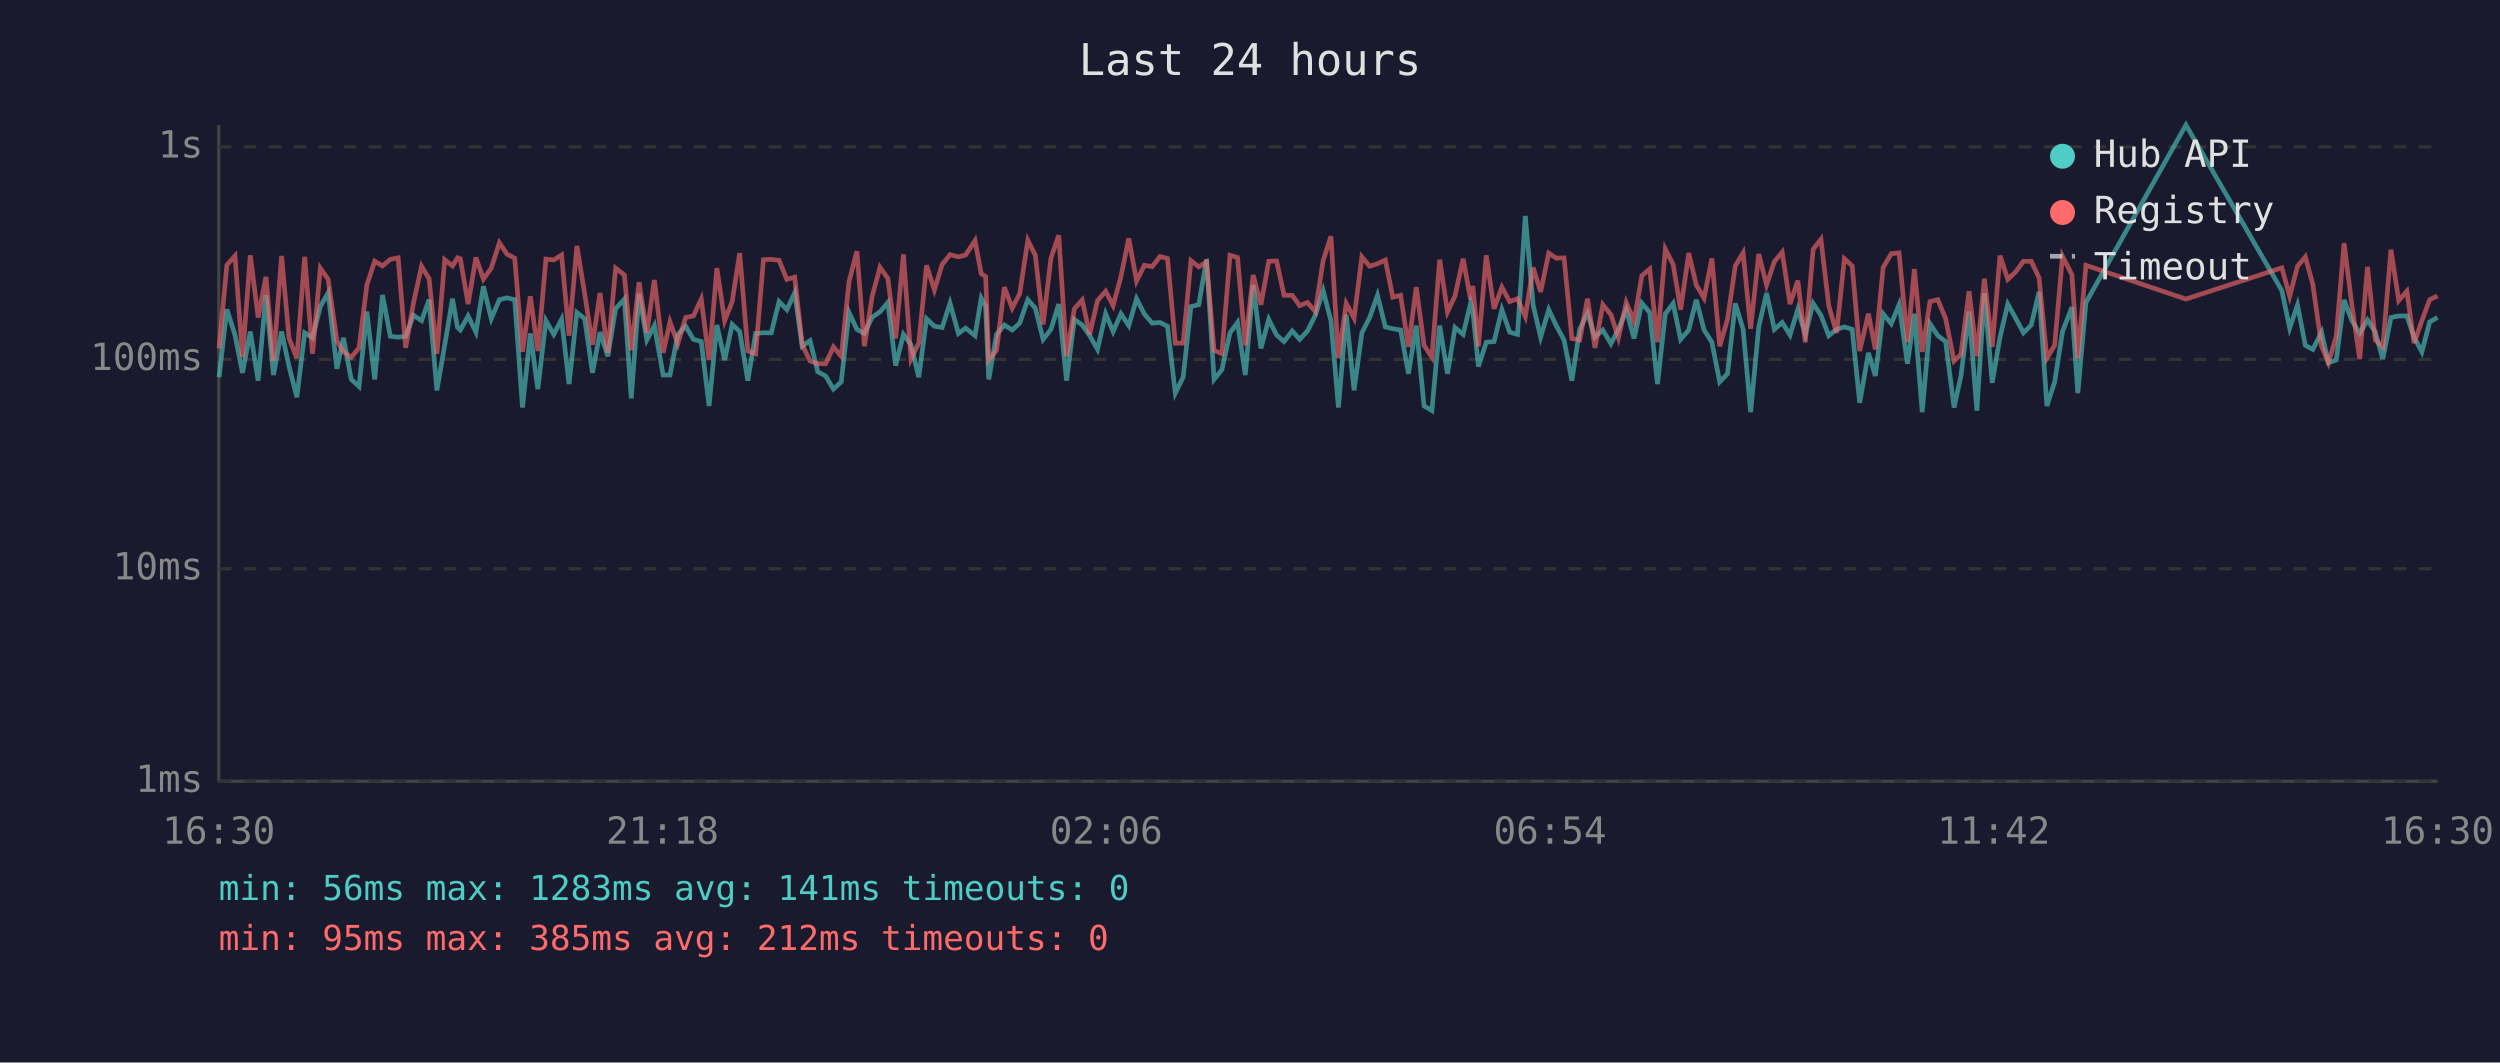
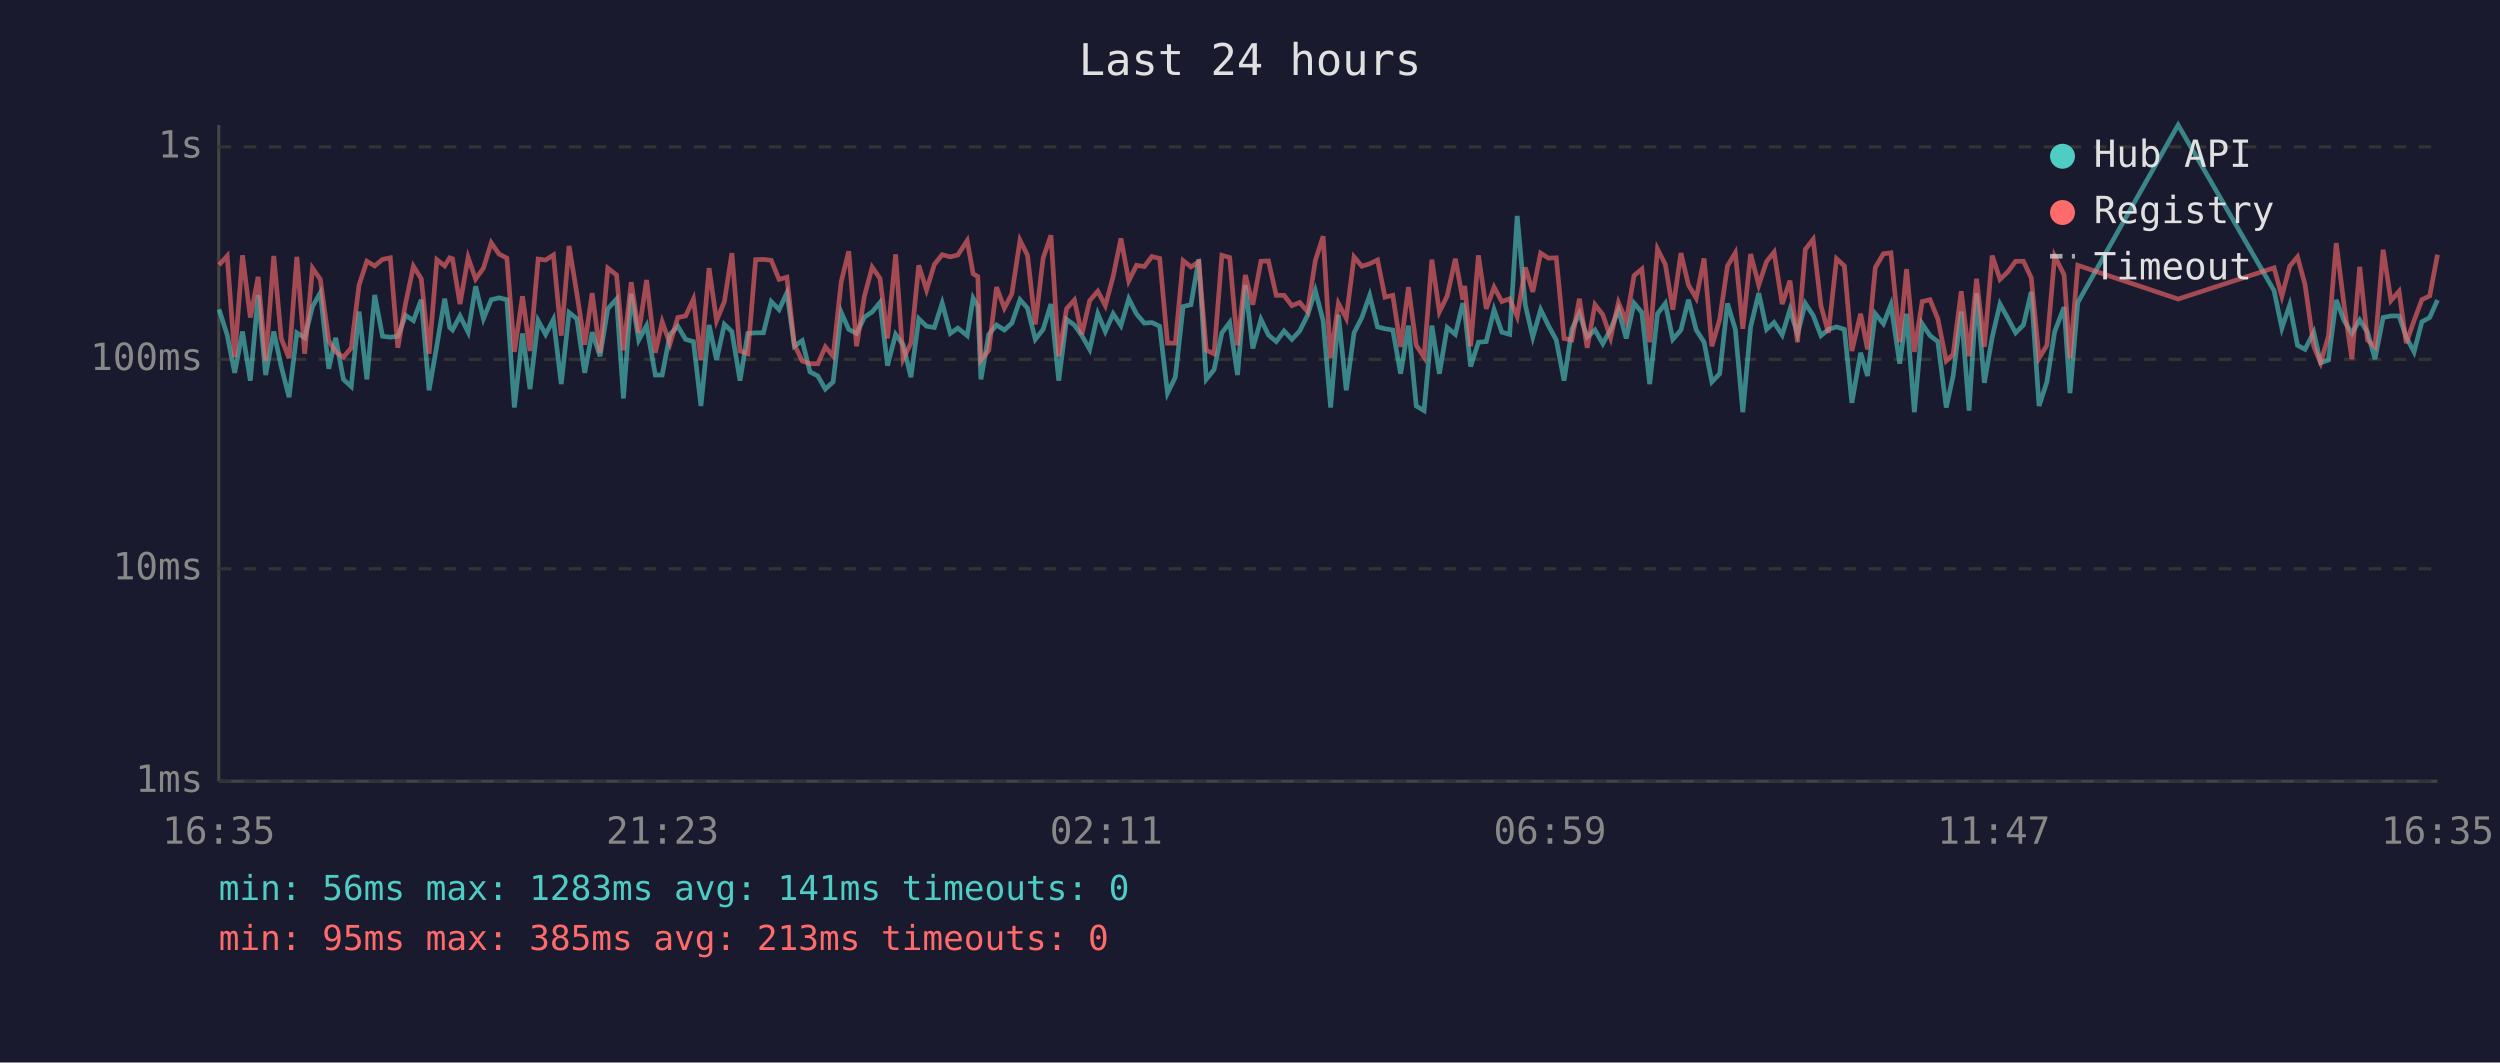
<svg xmlns="http://www.w3.org/2000/svg" viewBox="0 0 800 340" font-family="monospace" font-size="12">
  <rect width="800" height="340" fill="#1a1a2e" />
  <text x="400" y="24" fill="#e0e0e0" font-size="14" text-anchor="middle">Last 24 hours</text>
  <line x1="70" y1="40" x2="70" y2="250" stroke="#444" stroke-width="1" />
  <line x1="70" y1="250" x2="780" y2="250" stroke="#444" stroke-width="1" />
  <line x1="70" y1="250" x2="780" y2="250" stroke="#333" stroke-width="1" stroke-dasharray="4" />
  <text x="65" y="250" fill="#888" text-anchor="end" dominant-baseline="middle">1ms</text>
  <line x1="70" y1="182" x2="780" y2="182" stroke="#333" stroke-width="1" stroke-dasharray="4" />
  <text x="65" y="182" fill="#888" text-anchor="end" dominant-baseline="middle">10ms</text>
  <line x1="70" y1="115" x2="780" y2="115" stroke="#333" stroke-width="1" stroke-dasharray="4" />
  <text x="65" y="115" fill="#888" text-anchor="end" dominant-baseline="middle">100ms</text>
  <line x1="70" y1="47" x2="780" y2="47" stroke="#333" stroke-width="1" stroke-dasharray="4" />
  <text x="65" y="47" fill="#888" text-anchor="end" dominant-baseline="middle">1s</text>
-   <text x="70" y="270" fill="#888" text-anchor="middle">16:30</text>
-   <text x="212" y="270" fill="#888" text-anchor="middle">21:18</text>
-   <text x="354" y="270" fill="#888" text-anchor="middle">02:06</text>
-   <text x="496" y="270" fill="#888" text-anchor="middle">06:54</text>
-   <text x="638" y="270" fill="#888" text-anchor="middle">11:42</text>
-   <text x="780" y="270" fill="#888" text-anchor="middle">16:30</text>
-   <polyline points="70.1,120.7 72.6,99.0 75.2,107.2 77.6,119.3 80.1,106.1 82.6,121.8 85.1,94.4 87.5,120.0 90.1,106.1 92.5,117.3 95.0,127.1 97.5,106.5 100.0,108.1 102.5,98.1 105.0,93.7 107.8,118.0 109.9,108.1 112.4,121.4 114.9,123.7 117.4,99.7 119.9,121.4 122.4,94.4 124.9,107.6 127.4,107.9 129.8,107.6 132.3,100.9 134.9,102.6 137.3,95.9 139.8,124.9 142.3,110.5 144.8,95.6 146.4,104.8 147.3,105.6 149.8,101.1 152.3,106.3 154.7,91.6 157.2,102.0 159.8,95.9 162.2,95.3 164.7,95.9 167.2,130.4 169.7,106.7 172.1,124.5 174.7,102.6 177.2,107.0 179.7,102.2 182.1,122.9 184.6,100.0 187.1,102.0 189.6,119.3 192.0,106.3 194.5,114.0 197.0,98.8 199.8,95.7 202.0,127.5 204.5,94.0 207.0,108.8 209.4,104.2 212.2,120.0 214.4,120.0 216.9,107.0 219.4,104.4 221.9,108.6 224.4,109.3 226.9,129.9 229.4,104.0 231.9,115.2 234.3,103.8 236.7,106.1 239.3,121.8 241.8,106.7 244.3,106.5 246.8,106.5 249.3,96.5 251.8,99.1 254.3,93.7 256.7,110.8 259.2,109.0 261.7,119.0 264.2,120.3 266.7,124.5 269.2,122.2 271.7,100.0 274.2,105.4 276.6,106.7 279.1,101.5 281.6,99.8 284.1,96.8 286.6,117.0 289.1,107.0 291.5,110.3 294.0,120.7 296.5,102.0 299.0,104.4 301.5,104.8 304.0,97.0 306.7,106.7 309.0,105.0 312.0,107.4 314.0,95.4 315.4,98.0 316.4,121.4 318.9,107.0 321.4,104.0 323.9,105.6 326.3,103.4 328.9,95.9 331.3,98.6 333.8,108.6 336.3,105.4 338.8,97.3 341.3,121.8 343.8,102.2 346.3,104.0 348.7,107.4 351.2,111.8 353.8,100.4 356.2,106.1 358.7,100.4 361.2,104.2 363.7,95.6 366.2,100.5 368.7,103.4 371.2,103.2 373.6,104.4 376.1,125.8 378.6,120.7 381.1,98.1 383.6,97.5 386.1,83.0 388.5,121.4 391.0,118.3 393.6,106.5 396.0,103.2 398.5,120.0 401.0,91.2 403.5,111.5 406.0,102.2 408.5,107.2 410.9,109.3 413.5,105.9 415.9,108.6 418.4,105.9 420.9,100.9 423.4,93.0 425.9,102.6 428.3,130.4 430.8,100.7 433.3,124.9 435.8,106.5 438.3,101.6 440.8,94.5 443.3,104.6 445.7,105.2 448.2,105.6 450.7,119.6 453.2,104.2 455.7,129.9 458.2,131.4 460.7,104.2 463.2,119.6 465.6,104.8 468.2,107.0 470.6,97.0 471.3,99.5 473.1,117.3 475.6,109.5 478.1,109.3 480.6,99.1 483.1,106.3 485.6,107.0 488.1,69.1 490.6,97.6 493.0,107.9 495.6,99.1 498.0,104.2 500.5,108.8 503.0,121.8 505.5,105.4 508.0,100.2 510.4,107.9 512.9,105.6 515.5,110.0 517.9,105.4 520.4,99.1 522.9,108.3 525.4,97.0 527.9,100.0 530.4,122.9 532.9,100.4 535.4,97.1 537.8,108.6 540.4,105.6 542.8,95.9 545.3,105.6 547.8,109.5 550.3,122.2 552.8,119.6 555.3,97.1 557.8,105.4 560.2,131.9 562.8,104.6 565.3,93.8 567.8,105.4 570.3,103.2 572.8,107.2 575.3,99.0 577.7,107.0 580.2,97.1 582.7,100.9 585.2,107.4 587.7,105.4 590.2,104.6 592.7,105.4 595.1,128.9 597.9,112.9 600.1,120.3 602.6,100.4 605.2,103.6 607.7,97.5 610.4,116.4 612.6,100.4 615.1,131.9 617.6,103.6 620.1,107.4 622.6,109.3 625.3,130.4 627.5,120.3 630.1,99.7 632.6,131.4 635.0,93.8 637.5,122.5 640.0,107.9 642.5,97.3 645.0,101.8 647.5,106.5 650.0,104.0 652.5,93.4 655.0,129.9 657.5,122.2 660.0,106.1 663.0,98.3 664.9,125.8 667.5,96.8 699.5,40.0 730.2,93.0 732.7,105.0 735.2,97.6 737.7,110.5 740.1,111.8 742.9,106.3 745.1,116.1 747.6,115.2 750.1,96.0 752.6,102.6 755.1,106.7 757.6,102.4 760.1,106.3 762.5,114.9 765.1,101.6 767.6,101.1 770.2,101.1 772.5,107.9 775.0,112.6 777.5,103.0 780.0,101.6" fill="none" stroke="#4ecdc4" stroke-width="1.5" opacity="0.6" />
-   <polyline points="70.1,111.5 72.6,84.8 75.2,81.9 77.6,114.3 80.1,81.7 82.6,101.6 85.1,88.6 87.5,115.5 90.1,81.9 92.5,108.3 95.0,114.6 97.5,82.2 100.0,113.2 102.5,85.8 105.0,89.4 107.8,109.0 109.9,112.6 112.4,114.3 114.9,111.3 117.4,91.2 119.9,83.6 122.4,85.1 124.9,83.0 127.4,82.5 129.8,111.3 132.3,97.0 134.9,85.2 137.3,89.2 139.8,113.2 142.3,83.1 144.8,85.1 146.4,82.5 147.3,82.8 149.8,97.3 152.3,82.4 154.7,89.3 157.2,85.8 159.8,77.7 162.2,81.3 164.7,82.6 167.2,112.6 169.7,94.8 172.1,112.3 174.7,82.9 177.2,83.2 179.7,81.6 182.1,107.4 184.6,78.7 187.1,94.0 189.6,110.3 192.0,93.8 194.5,112.9 197.0,85.8 199.8,88.0 202.0,112.1 204.5,90.3 207.0,106.5 209.4,89.6 212.2,112.9 214.4,103.0 216.9,110.0 219.4,101.6 221.9,101.1 224.4,95.7 226.9,115.2 229.4,85.8 231.9,102.6 234.3,96.5 236.7,81.0 239.3,112.3 241.8,113.2 244.3,83.1 246.8,83.0 249.3,83.3 251.8,89.4 254.3,88.7 256.7,110.3 259.2,115.5 261.7,116.4 264.2,116.4 266.7,111.0 269.2,114.0 271.7,90.1 274.2,80.4 276.6,110.8 279.1,94.8 281.6,85.5 284.1,89.1 286.6,108.3 289.1,81.4 291.5,114.9 294.0,109.8 296.5,84.9 299.0,92.8 301.5,84.6 304.0,81.5 306.7,82.2 309.0,81.6 312.0,77.0 314.0,87.6 315.4,88.5 316.4,115.2 318.9,112.1 321.4,91.9 323.9,98.6 326.3,94.0 328.9,76.9 331.3,81.7 333.8,103.8 336.3,82.6 338.8,75.3 341.3,114.0 343.8,98.8 346.3,96.0 348.7,107.0 351.2,96.2 353.8,93.2 356.2,97.8 358.7,88.5 361.2,76.3 363.7,89.9 366.2,84.9 368.7,85.3 371.2,82.1 373.6,82.7 376.1,109.8 378.6,109.8 381.1,83.4 383.6,85.4 386.1,83.8 388.5,112.1 391.0,113.2 393.6,81.7 396.0,82.4 398.5,110.5 401.0,88.0 403.5,97.5 406.0,83.6 408.5,83.5 410.9,94.5 413.5,94.5 415.9,97.8 418.4,96.8 420.9,99.7 423.4,83.4 425.9,75.6 428.3,114.6 430.8,97.1 433.3,101.8 435.8,82.2 438.3,85.2 440.8,84.4 443.3,83.2 445.7,95.1 448.2,94.5 450.7,111.0 453.2,91.9 455.7,110.5 458.2,114.3 460.7,83.1 463.2,99.8 465.6,94.7 468.2,82.8 470.6,95.9 471.3,91.5 473.1,110.8 475.6,81.7 478.1,98.8 480.6,91.9 483.1,96.5 485.6,95.6 488.1,101.3 490.6,85.6 493.0,93.4 495.6,81.0 498.0,82.6 500.5,82.5 503.0,108.3 505.5,108.8 508.0,95.6 510.4,111.3 512.9,97.5 515.5,100.7 517.9,108.1 520.4,96.8 522.9,102.8 525.4,88.2 527.9,86.1 530.4,109.5 532.9,79.7 535.4,84.6 537.8,99.1 540.4,81.0 542.8,91.2 545.3,95.4 547.8,82.7 550.3,110.8 552.8,102.2 555.3,85.1 557.8,80.9 560.2,105.2 562.8,81.3 565.3,91.2 567.8,83.7 570.3,80.7 572.8,97.3 575.3,89.8 577.7,109.5 580.2,79.8 582.7,76.6 585.2,97.8 587.7,106.5 590.2,82.8 592.7,85.1 595.1,112.3 597.9,100.4 600.1,111.8 602.6,85.6 605.2,81.2 607.7,80.9 610.4,109.5 612.6,86.1 615.1,112.6 617.6,96.5 620.1,95.9 622.6,102.0 625.3,115.5 627.5,113.4 630.1,93.2 632.6,114.0 635.0,89.2 637.5,111.0 640.0,81.8 642.5,89.4 645.0,87.0 647.5,83.6 650.0,83.6 652.5,88.9 655.0,114.6 657.5,110.5 660.0,82.0 663.0,87.9 664.9,114.6 667.5,84.9 699.5,95.7 730.2,85.7 732.7,94.8 735.2,85.2 737.7,82.2 740.1,91.0 742.9,110.8 745.1,116.1 747.6,107.6 750.1,77.8 752.6,97.6 755.1,114.9 757.6,85.4 760.1,108.8 762.5,111.0 765.1,79.9 767.6,96.2 770.2,93.2 772.5,109.8 775.0,102.6 777.5,95.9 780.0,94.7" fill="none" stroke="#ff6b6b" stroke-width="1.5" opacity="0.6" />
+   <text x="70" y="270" fill="#888" text-anchor="middle">16:35</text>
+   <text x="212" y="270" fill="#888" text-anchor="middle">21:23</text>
+   <text x="354" y="270" fill="#888" text-anchor="middle">02:11</text>
+   <text x="496" y="270" fill="#888" text-anchor="middle">06:59</text>
+   <text x="638" y="270" fill="#888" text-anchor="middle">11:47</text>
+   <text x="780" y="270" fill="#888" text-anchor="middle">16:35</text>
+   <polyline points="70.1,99.0 72.7,107.2 75.1,119.3 77.6,106.1 80.1,121.8 82.6,94.4 85.0,120.0 87.6,106.1 90.0,117.3 92.5,127.1 95.0,106.5 97.5,108.1 100.0,98.1 102.5,93.7 105.2,118.0 107.4,108.1 109.9,121.4 112.4,123.7 114.9,99.7 117.4,121.4 119.9,94.4 122.4,107.6 124.9,107.9 127.3,107.6 129.8,100.9 132.3,102.6 134.8,95.9 137.3,124.9 139.8,110.5 142.3,95.6 143.9,104.8 144.8,105.6 147.2,101.1 149.8,106.3 152.2,91.6 154.7,102.0 157.2,95.9 159.7,95.3 162.2,95.9 164.6,130.4 167.2,106.7 169.6,124.5 172.2,102.6 174.6,107.0 177.1,102.2 179.6,122.9 182.1,100.0 184.6,102.0 187.1,119.3 189.5,106.3 192.0,114.0 194.5,98.8 197.3,95.7 199.5,127.5 202.0,94.0 204.4,108.8 206.9,104.2 209.7,120.0 211.9,120.0 214.4,107.0 216.9,104.4 219.4,108.6 221.9,109.3 224.3,129.9 226.9,104.0 229.3,115.2 231.8,103.8 234.2,106.1 236.8,121.8 239.3,106.7 241.8,106.5 244.3,106.5 246.8,96.5 249.3,99.1 251.8,93.7 254.2,110.8 256.7,109.0 259.2,119.0 261.7,120.3 264.1,124.5 266.6,122.2 269.2,100.0 271.6,105.4 274.1,106.7 276.6,101.5 279.1,99.8 281.6,96.8 284.0,117.0 286.6,107.0 289.0,110.3 291.5,120.7 294.0,102.0 296.5,104.4 299.0,104.8 301.5,97.0 304.1,106.7 306.5,105.0 309.5,107.4 311.4,95.4 312.9,98.0 313.9,121.4 316.4,107.0 318.9,104.0 321.4,105.6 323.8,103.4 326.4,95.9 328.8,98.6 331.3,108.6 333.8,105.4 336.3,97.3 338.8,121.8 341.3,102.2 343.8,104.0 346.2,107.4 348.7,111.8 351.3,100.4 353.7,106.1 356.2,100.4 358.7,104.2 361.2,95.6 363.7,100.5 366.2,103.4 368.6,103.2 371.1,104.4 373.6,125.8 376.1,120.7 378.6,98.1 381.1,97.5 383.6,83.0 386.0,121.4 388.5,118.3 391.0,106.5 393.5,103.2 396.0,120.0 398.5,91.2 400.9,111.5 403.5,102.2 405.9,107.2 408.4,109.3 410.9,105.9 413.4,108.6 415.9,105.9 418.4,100.9 420.9,93.0 423.4,102.6 425.8,130.4 428.3,100.7 430.8,124.9 433.3,106.5 435.8,101.6 438.3,94.5 440.8,104.6 443.2,105.2 445.7,105.6 448.2,119.6 450.7,104.2 453.2,129.9 455.7,131.4 458.2,104.2 460.6,119.6 463.1,104.8 465.7,107.0 468.1,97.0 468.7,99.5 470.6,117.3 473.1,109.5 475.6,109.3 478.1,99.1 480.6,106.3 483.1,107.0 485.5,69.1 488.1,97.6 490.5,107.9 493.0,99.1 495.5,104.2 498.0,108.8 500.5,121.8 503.0,105.4 505.4,100.2 507.9,107.9 510.4,105.6 512.9,110.0 515.4,105.4 517.9,99.1 520.4,108.3 522.9,97.0 525.4,100.0 527.9,122.9 530.4,100.4 532.9,97.1 535.3,108.6 537.9,105.6 540.3,95.9 542.8,105.6 545.3,109.5 547.8,122.2 550.3,119.6 552.8,97.1 555.3,105.4 557.7,131.9 560.2,104.6 562.8,93.8 565.3,105.4 567.7,103.2 570.3,107.2 572.8,99.0 575.2,107.0 577.7,97.1 580.2,100.9 582.7,107.4 585.1,105.4 587.7,104.6 590.2,105.4 592.6,128.9 595.4,112.9 597.6,120.3 600.1,100.4 602.7,103.6 605.1,97.5 607.9,116.4 610.1,100.4 612.6,131.9 615.1,103.6 617.6,107.4 620.1,109.3 622.8,130.4 625.0,120.3 627.6,99.7 630.1,131.4 632.5,93.8 635.0,122.5 637.5,107.9 640.0,97.3 642.5,101.8 645.0,106.5 647.5,104.0 650.0,93.4 652.5,129.9 655.0,122.2 657.5,106.1 660.5,98.3 662.4,125.8 664.9,96.8 697.0,40.0 727.7,93.0 730.2,105.0 732.7,97.6 735.2,110.5 737.6,111.8 740.4,106.3 742.6,116.1 745.1,115.2 747.6,96.0 750.1,102.6 752.6,106.7 755.1,102.4 757.6,106.3 760.0,114.9 762.6,101.6 765.1,101.1 767.7,101.1 770.0,107.9 772.5,112.6 775.0,103.0 777.5,101.6 780.0,96.0" fill="none" stroke="#4ecdc4" stroke-width="1.5" opacity="0.6" />
+   <polyline points="70.1,84.8 72.7,81.9 75.1,114.3 77.6,81.7 80.1,101.6 82.6,88.6 85.0,115.5 87.6,81.9 90.0,108.3 92.5,114.6 95.0,82.2 97.5,113.2 100.0,85.8 102.5,89.4 105.2,109.0 107.4,112.6 109.9,114.3 112.4,111.3 114.9,91.2 117.4,83.6 119.9,85.1 122.4,83.0 124.9,82.5 127.3,111.3 129.8,97.0 132.3,85.2 134.8,89.2 137.3,113.2 139.8,83.1 142.3,85.1 143.9,82.5 144.8,82.8 147.2,97.3 149.8,82.4 152.2,89.3 154.7,85.8 157.2,77.7 159.7,81.3 162.2,82.6 164.6,112.6 167.2,94.8 169.6,112.3 172.2,82.9 174.6,83.2 177.1,81.6 179.6,107.4 182.1,78.7 184.6,94.0 187.1,110.3 189.5,93.8 192.0,112.9 194.5,85.8 197.3,88.0 199.5,112.1 202.0,90.3 204.4,106.5 206.9,89.6 209.7,112.9 211.9,103.0 214.4,110.0 216.9,101.6 219.4,101.1 221.9,95.7 224.3,115.2 226.9,85.8 229.3,102.6 231.8,96.5 234.2,81.0 236.8,112.3 239.3,113.2 241.8,83.1 244.3,83.0 246.8,83.3 249.3,89.4 251.8,88.7 254.2,110.3 256.7,115.5 259.2,116.4 261.7,116.4 264.1,111.0 266.6,114.0 269.2,90.1 271.6,80.4 274.1,110.8 276.6,94.8 279.1,85.5 281.6,89.1 284.0,108.3 286.6,81.4 289.0,114.9 291.5,109.8 294.0,84.9 296.5,92.8 299.0,84.6 301.5,81.5 304.1,82.2 306.5,81.6 309.5,77.0 311.4,87.6 312.9,88.5 313.9,115.2 316.4,112.1 318.9,91.9 321.4,98.6 323.8,94.0 326.4,76.9 328.8,81.7 331.3,103.8 333.8,82.6 336.3,75.3 338.8,114.0 341.3,98.8 343.8,96.0 346.2,107.0 348.7,96.2 351.3,93.2 353.7,97.8 356.2,88.5 358.7,76.3 361.2,89.9 363.7,84.9 366.2,85.3 368.6,82.1 371.1,82.7 373.6,109.8 376.1,109.8 378.6,83.4 381.1,85.4 383.6,83.8 386.0,112.1 388.5,113.2 391.0,81.7 393.5,82.4 396.0,110.5 398.5,88.0 400.9,97.5 403.5,83.6 405.9,83.5 408.4,94.5 410.9,94.5 413.4,97.8 415.9,96.8 418.4,99.7 420.9,83.4 423.4,75.6 425.8,114.6 428.3,97.1 430.8,101.8 433.3,82.2 435.8,85.2 438.3,84.4 440.8,83.2 443.2,95.1 445.7,94.5 448.2,111.0 450.7,91.9 453.2,110.5 455.7,114.3 458.2,83.1 460.6,99.8 463.1,94.7 465.7,82.8 468.1,95.9 468.7,91.5 470.6,110.8 473.1,81.7 475.6,98.8 478.1,91.9 480.6,96.5 483.1,95.6 485.5,101.3 488.1,85.6 490.5,93.4 493.0,81.0 495.5,82.6 498.0,82.5 500.5,108.3 503.0,108.8 505.4,95.6 507.9,111.3 510.4,97.5 512.9,100.7 515.4,108.1 517.9,96.8 520.4,102.8 522.9,88.2 525.4,86.1 527.9,109.5 530.4,79.7 532.9,84.6 535.3,99.1 537.9,81.0 540.3,91.2 542.8,95.4 545.3,82.7 547.8,110.8 550.3,102.2 552.8,85.1 555.3,80.9 557.7,105.2 560.2,81.3 562.8,91.2 565.3,83.7 567.7,80.7 570.3,97.3 572.8,89.8 575.2,109.5 577.7,79.8 580.2,76.6 582.7,97.8 585.1,106.5 587.7,82.8 590.2,85.1 592.6,112.3 595.4,100.4 597.6,111.8 600.1,85.6 602.7,81.2 605.1,80.9 607.9,109.5 610.1,86.1 612.6,112.6 615.1,96.5 617.6,95.9 620.1,102.0 622.8,115.5 625.0,113.4 627.6,93.2 630.1,114.0 632.5,89.2 635.0,111.0 637.5,81.8 640.0,89.4 642.5,87.0 645.0,83.6 647.5,83.6 650.0,88.9 652.5,114.6 655.0,110.5 657.5,82.0 660.5,87.9 662.4,114.6 664.9,84.9 697.0,95.7 727.7,85.7 730.2,94.8 732.7,85.2 735.2,82.2 737.6,91.0 740.4,110.8 742.6,116.1 745.1,107.6 747.6,77.8 750.1,97.6 752.6,114.9 755.1,85.4 757.6,108.8 760.0,111.0 762.6,79.9 765.1,96.2 767.7,93.2 770.0,109.8 772.5,102.6 775.0,95.9 777.5,94.7 780.0,81.5" fill="none" stroke="#ff6b6b" stroke-width="1.5" opacity="0.6" />
  <circle cx="660" cy="50" r="4" fill="#4ecdc4" />
  <text x="670" y="50" fill="#e0e0e0" dominant-baseline="middle">Hub API</text>
  <circle cx="660" cy="68" r="4" fill="#ff6b6b" />
  <text x="670" y="68" fill="#e0e0e0" dominant-baseline="middle">Registry</text>
  <line x1="656" y1="82" x2="664" y2="82" stroke="#e0e0e0" stroke-width="1.5" stroke-dasharray="4,3" opacity="0.7" />
  <text x="670" y="86" fill="#e0e0e0" dominant-baseline="middle">Timeout</text>
  <text x="70" y="288" fill="#4ecdc4" font-size="11">min: 56ms  max: 1283ms  avg: 141ms  timeouts: 0</text>
-   <text x="70" y="304" fill="#ff6b6b" font-size="11">min: 95ms  max: 385ms  avg: 212ms  timeouts: 0</text>
+   <text x="70" y="304" fill="#ff6b6b" font-size="11">min: 95ms  max: 385ms  avg: 213ms  timeouts: 0</text>
</svg>
